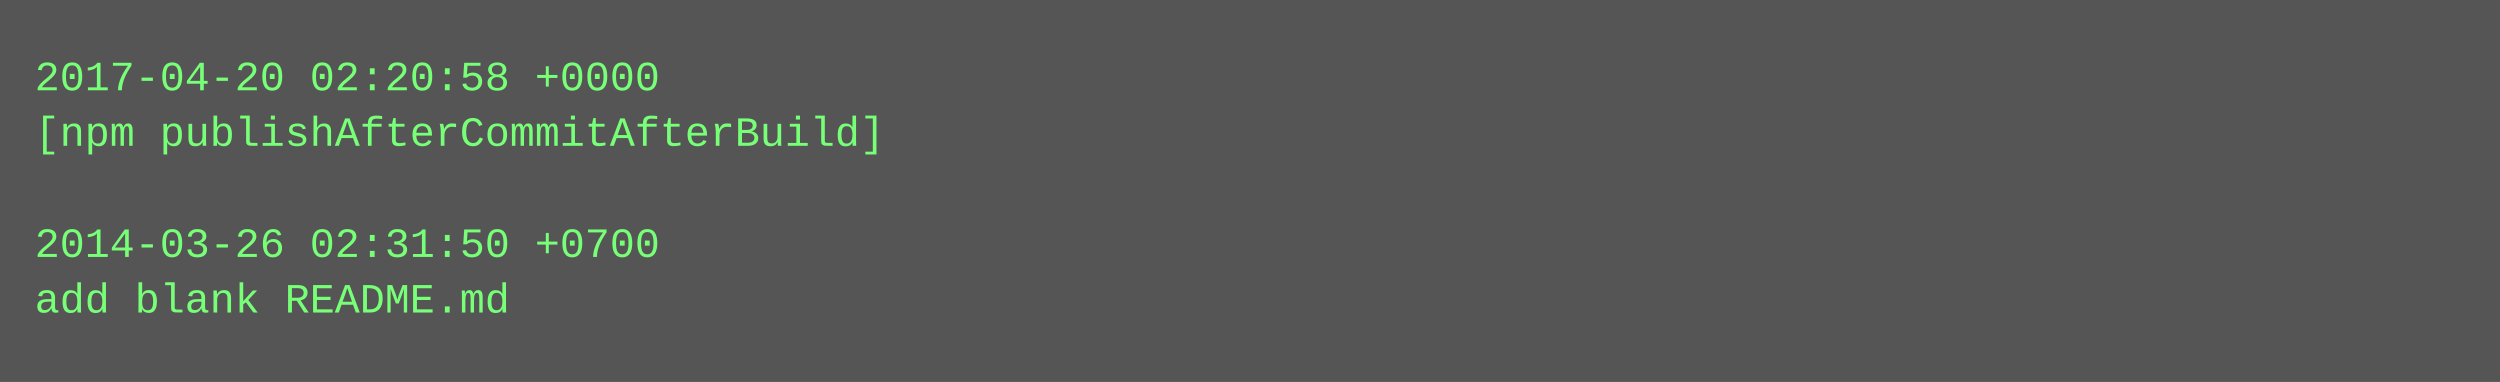
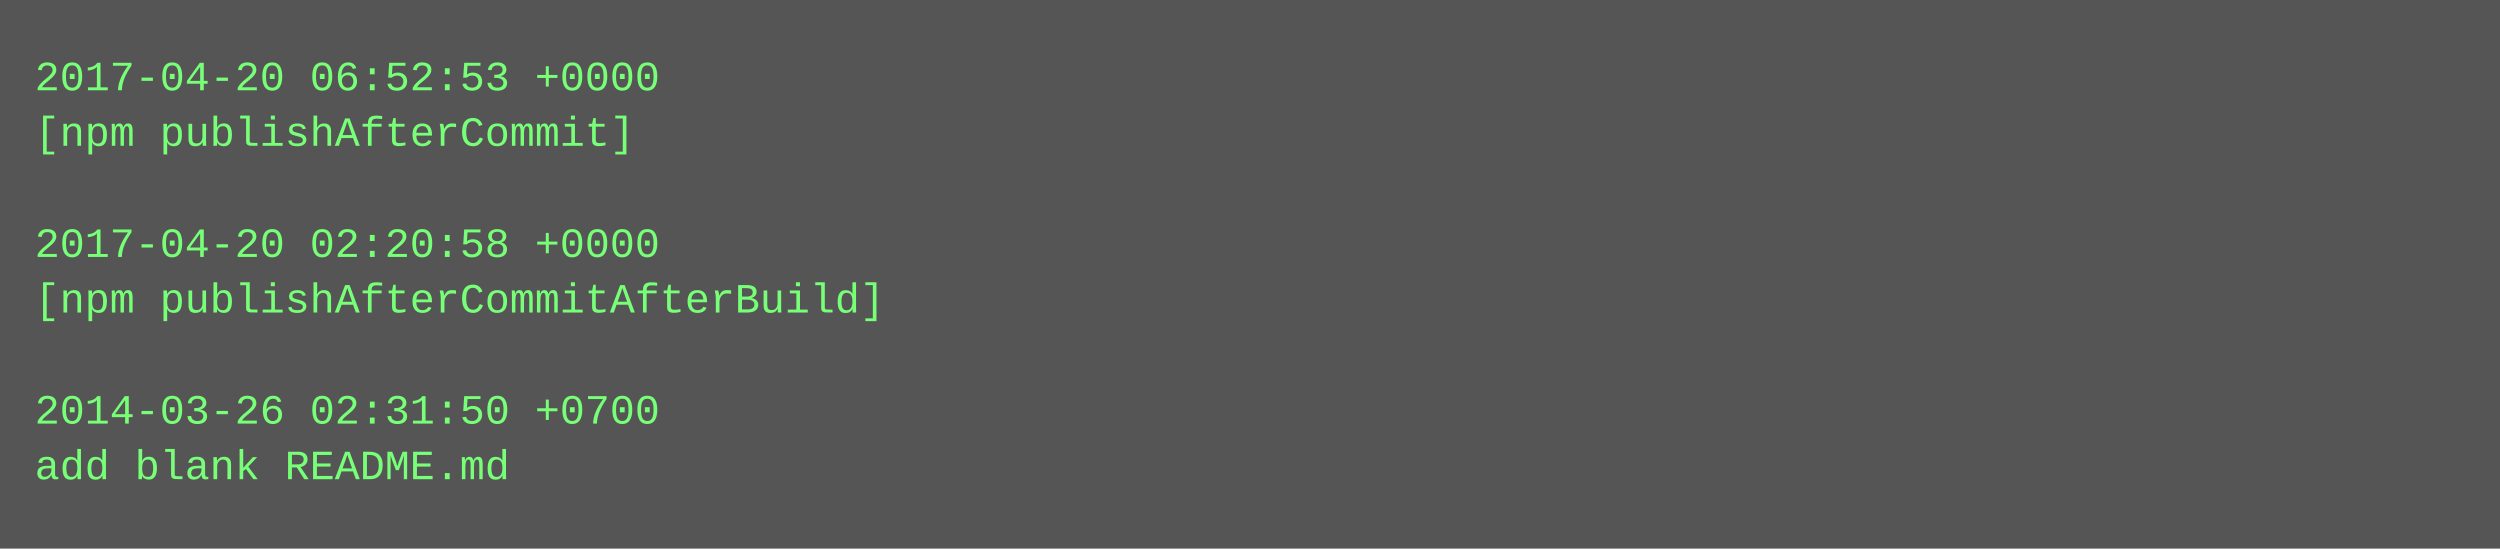
- <svg xmlns="http://www.w3.org/2000/svg" height="110" width="720">
-   <rect height="110" fill="#555" width="720" />
+ <svg xmlns="http://www.w3.org/2000/svg" height="158" width="720">
+   <rect height="158" fill="#555" width="720" />
  <text fill="#7f7" font-family="Courier New" font-size="12" xml:space="preserve">
-     <tspan x="10" y="26">2017-04-20 02:20:58 +0000</tspan>
-     <tspan x="10" y="42">[npm publishAfterCommitAfterBuild]</tspan>
+     <tspan x="10" y="26">2017-04-20 06:52:53 +0000</tspan>
+     <tspan x="10" y="42">[npm publishAfterCommit]</tspan>
    <tspan x="10" y="58" />
-     <tspan x="10" y="74">2014-03-26 02:31:50 +0700</tspan>
-     <tspan x="10" y="90">add blank README.md</tspan>
+     <tspan x="10" y="74">2017-04-20 02:20:58 +0000</tspan>
+     <tspan x="10" y="90">[npm publishAfterCommitAfterBuild]</tspan>
+     <tspan x="10" y="106" />
+     <tspan x="10" y="122">2014-03-26 02:31:50 +0700</tspan>
+     <tspan x="10" y="138">add blank README.md</tspan>
  </text>
</svg>
